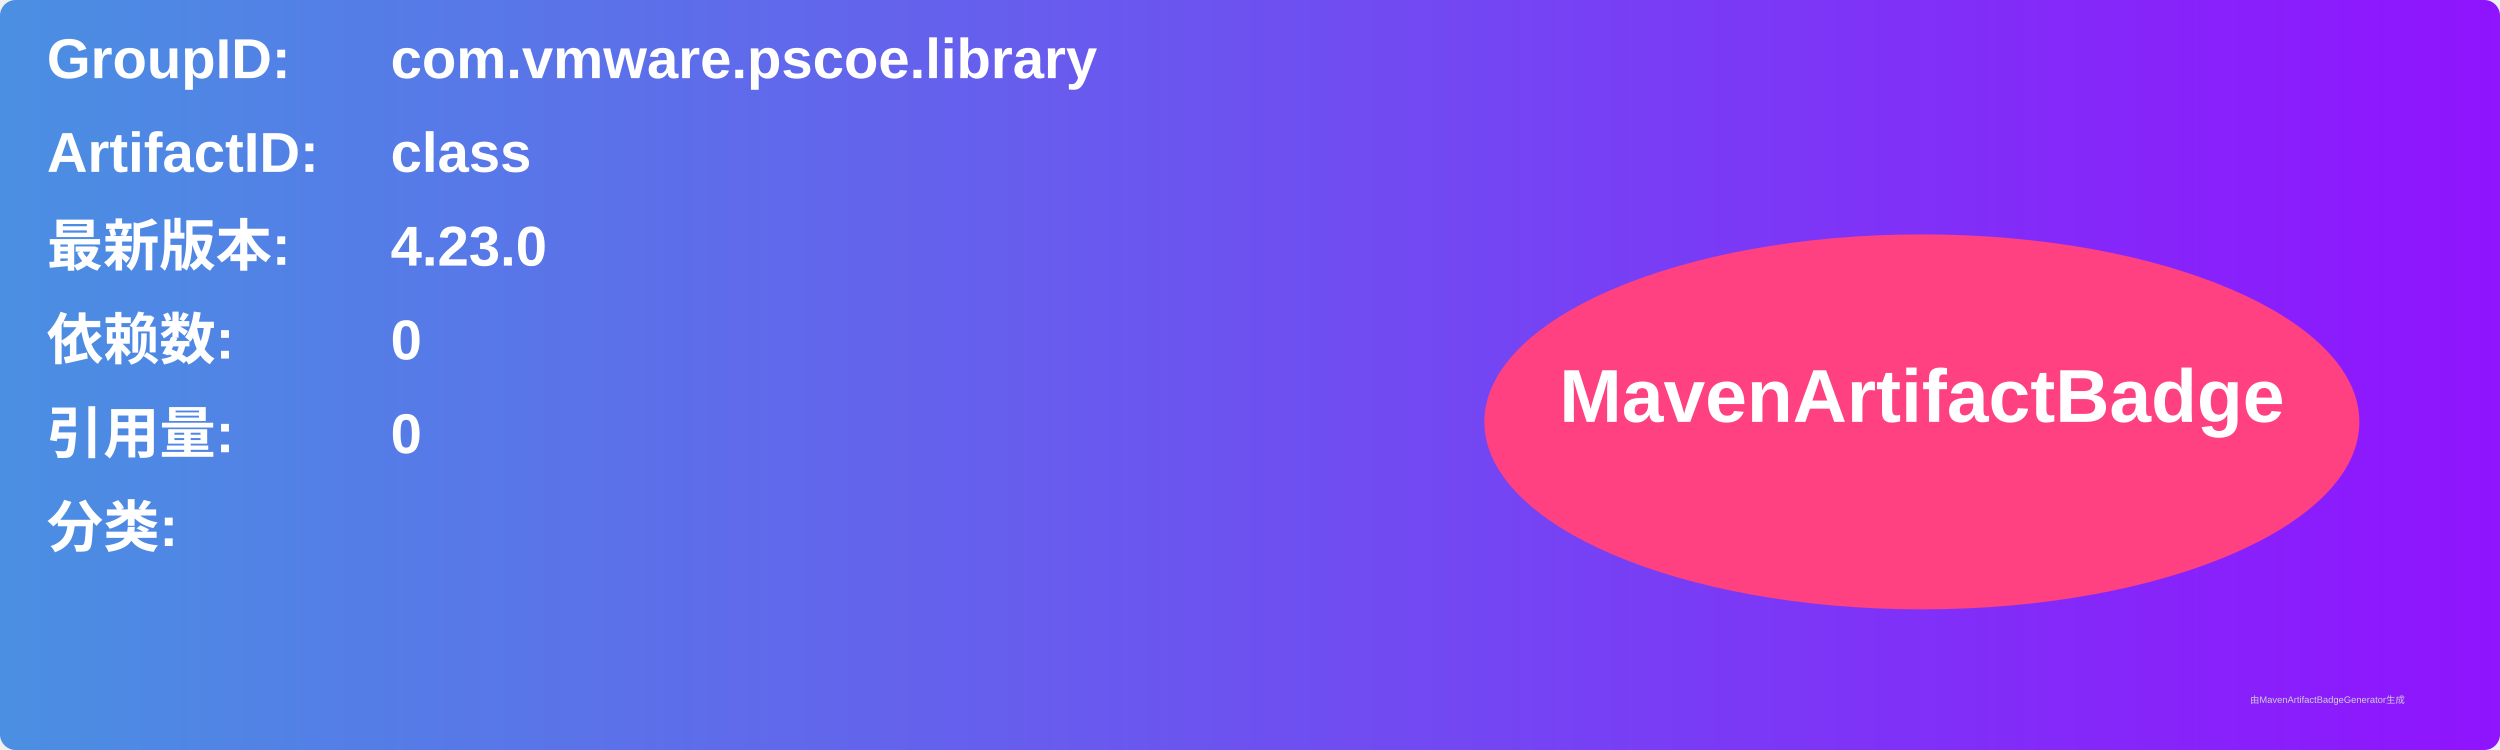
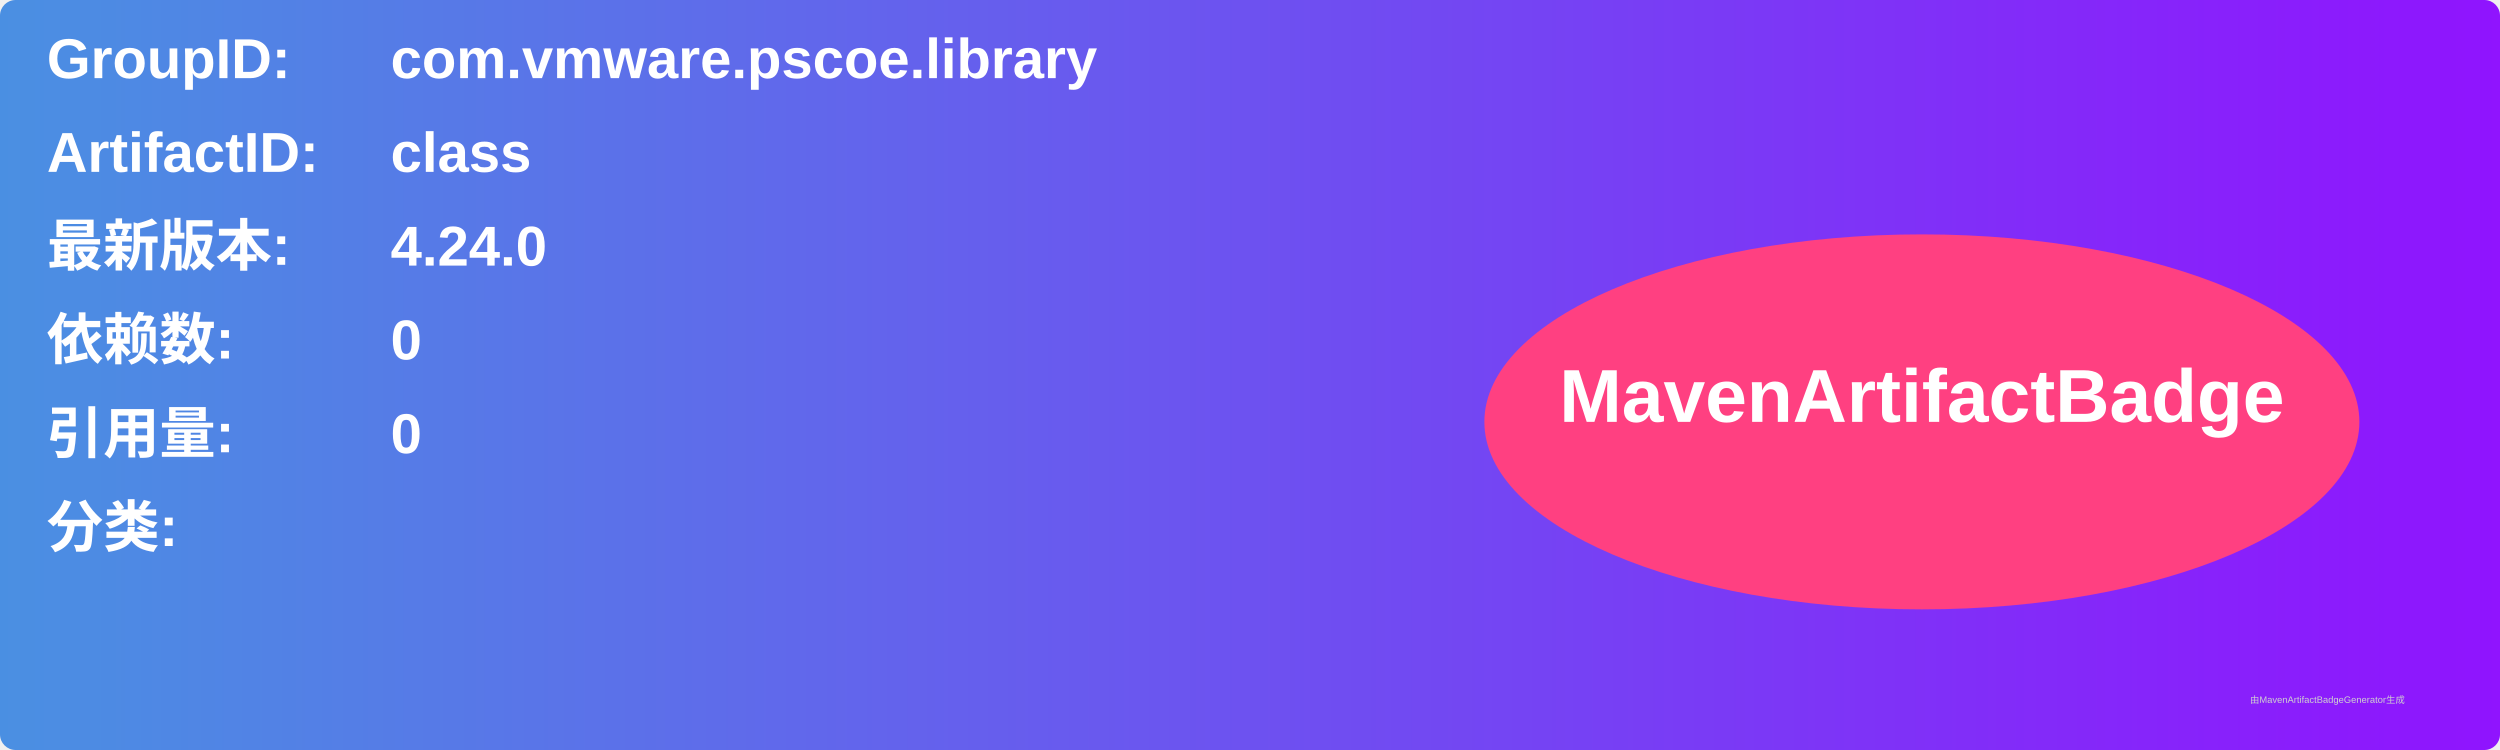
<svg xmlns="http://www.w3.org/2000/svg" width="800" height="240" viewBox="0 0 800 240">
  <linearGradient id="grad" x1="0%" y1="0%" x2="100%" y2="0%">
    <stop offset="0%" stop-color="#4a90e2" />
    <stop offset="100%" stop-color="#9013fe" />
  </linearGradient>
  <rect width="100%" height="100%" rx="5" ry="5" fill="url(#grad)" />
  <g transform="translate(15, 15)">
    <text x="0" y="10" font-family="Arial" font-size="18" fill="white" font-weight="bold" width="260">GroupID:</text>
    <text x="110" y="10" font-family="Arial" font-size="18" fill="white" font-weight="bold" width="460">com.vmware.pscoe.library</text>
    <text x="0" y="40" font-family="Arial" font-size="18" fill="white" font-weight="bold" width="260">ArtifactID:</text>
    <text x="110" y="40" font-family="Arial" font-size="18" fill="white" font-weight="bold" width="460">class</text>
    <text x="0" y="70" font-family="Arial" font-size="18" fill="white" font-weight="bold">最新版本:</text>
    <text x="110" y="70" font-family="Arial" font-size="18" fill="white" font-weight="bold">
-       <tspan font-weight="bold">4.23.0</tspan>
+       <tspan font-weight="bold">4.24.0</tspan>
    </text>
    <text x="0" y="100" font-family="Arial" font-size="18" fill="white" font-weight="bold">依赖数: </text>
    <text x="110" y="100" font-family="Arial" font-size="18" fill="white">
      <tspan font-weight="bold">0</tspan>
    </text>
    <text x="0" y="130" font-family="Arial" font-size="18" fill="white" font-weight="bold">引用量: </text>
    <text x="110" y="130" font-family="Arial" font-size="18" fill="white">
      <tspan font-weight="bold">0</tspan>
    </text>
    <text x="0" y="160" font-family="Arial" font-size="18" fill="white" font-weight="bold">分类:</text>
    <text x="10" y="190" font-family="Arial" font-size="10" fill="white">
      <tspan font-weight="bold" />
    </text>
    <ellipse cx="600" cy="120" rx="140" ry="60" fill="#ff4081" />
    <text x="600" y="120" text-anchor="middle" font-family="Arial" font-size="24" fill="white" font-weight="bold">MavenArtifactBadge</text>
  </g>
  <text x="720" y="225" font-family="Arial" font-size="3" fill="#d0d0d0">由MavenArtifactBadgeGenerator生成</text>
</svg>
